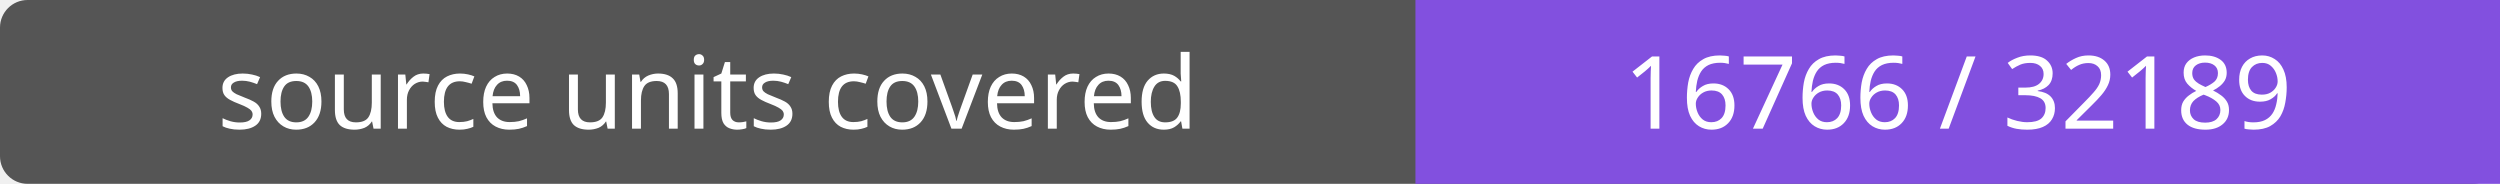
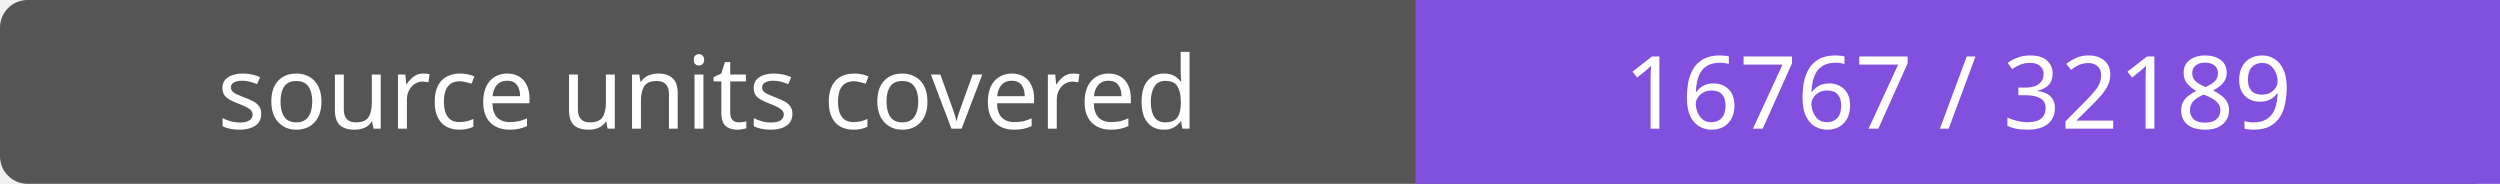
- <svg xmlns="http://www.w3.org/2000/svg" width="272" height="20" role="img" aria-label="source units covered: 16766 / 32189">
+ <svg xmlns="http://www.w3.org/2000/svg" width="272" height="20" role="img" aria-label="source units covered: 16767 / 32189">
  <rect width="272" height="20" rx="3" fill="#555" />
  <path fill="#8250df" d="M154 0h118v20H154z" />
  <g fill="#fff" text-anchor="middle" font-family="Verdana,sans-serif" font-size="11">
    <text x="77.0" y="14">source units covered</text>
-     <text x="213.0" y="14">16766 / 32189</text>
+     <text x="213.0" y="14">16767 / 32189</text>
  </g>
</svg>
